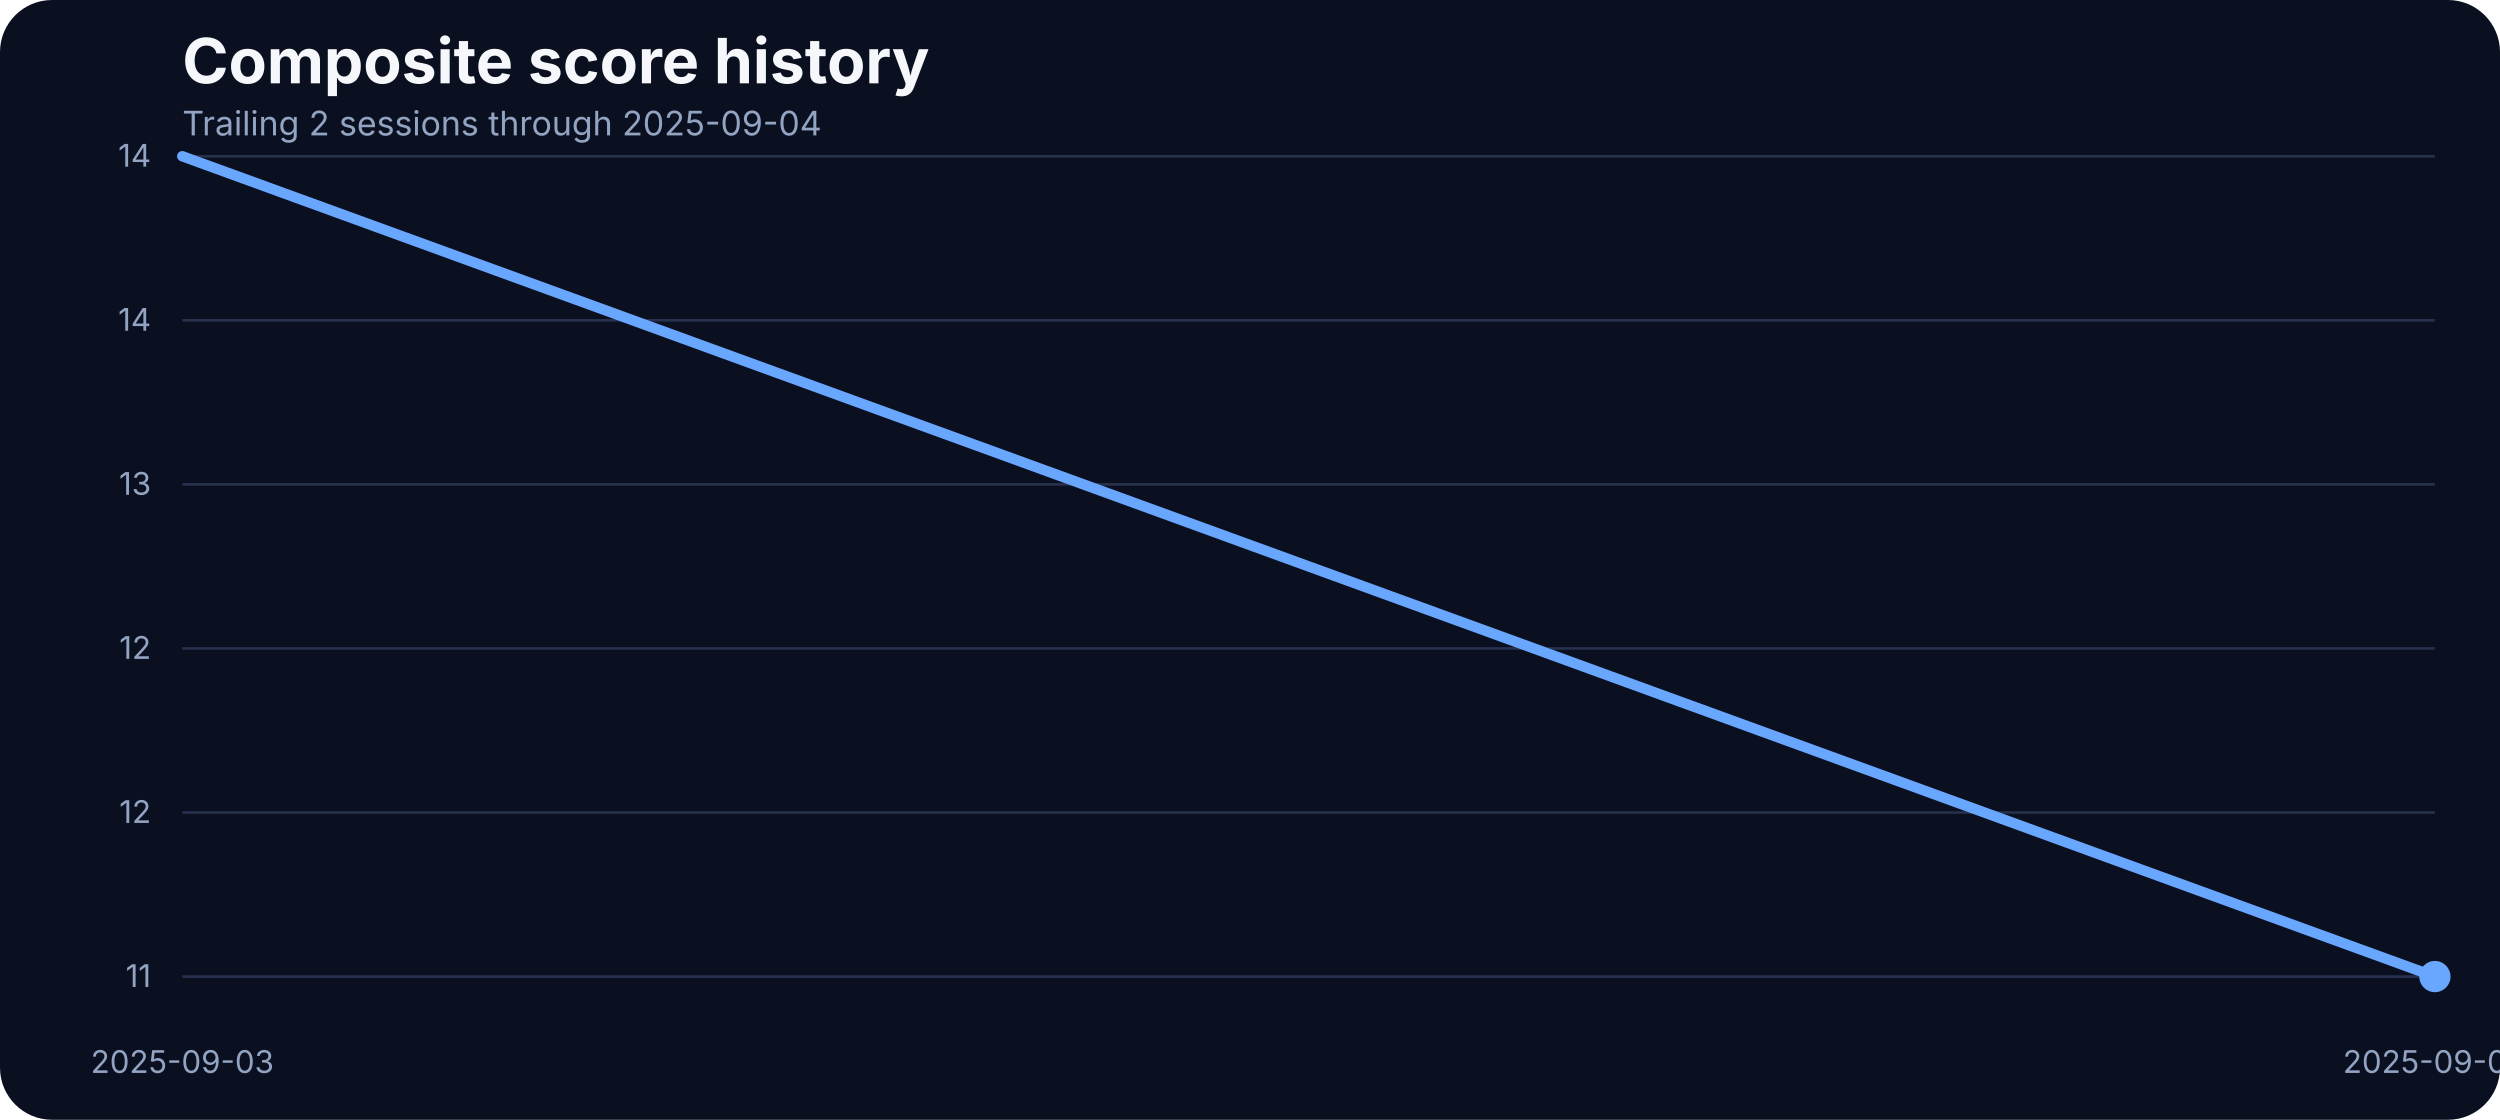
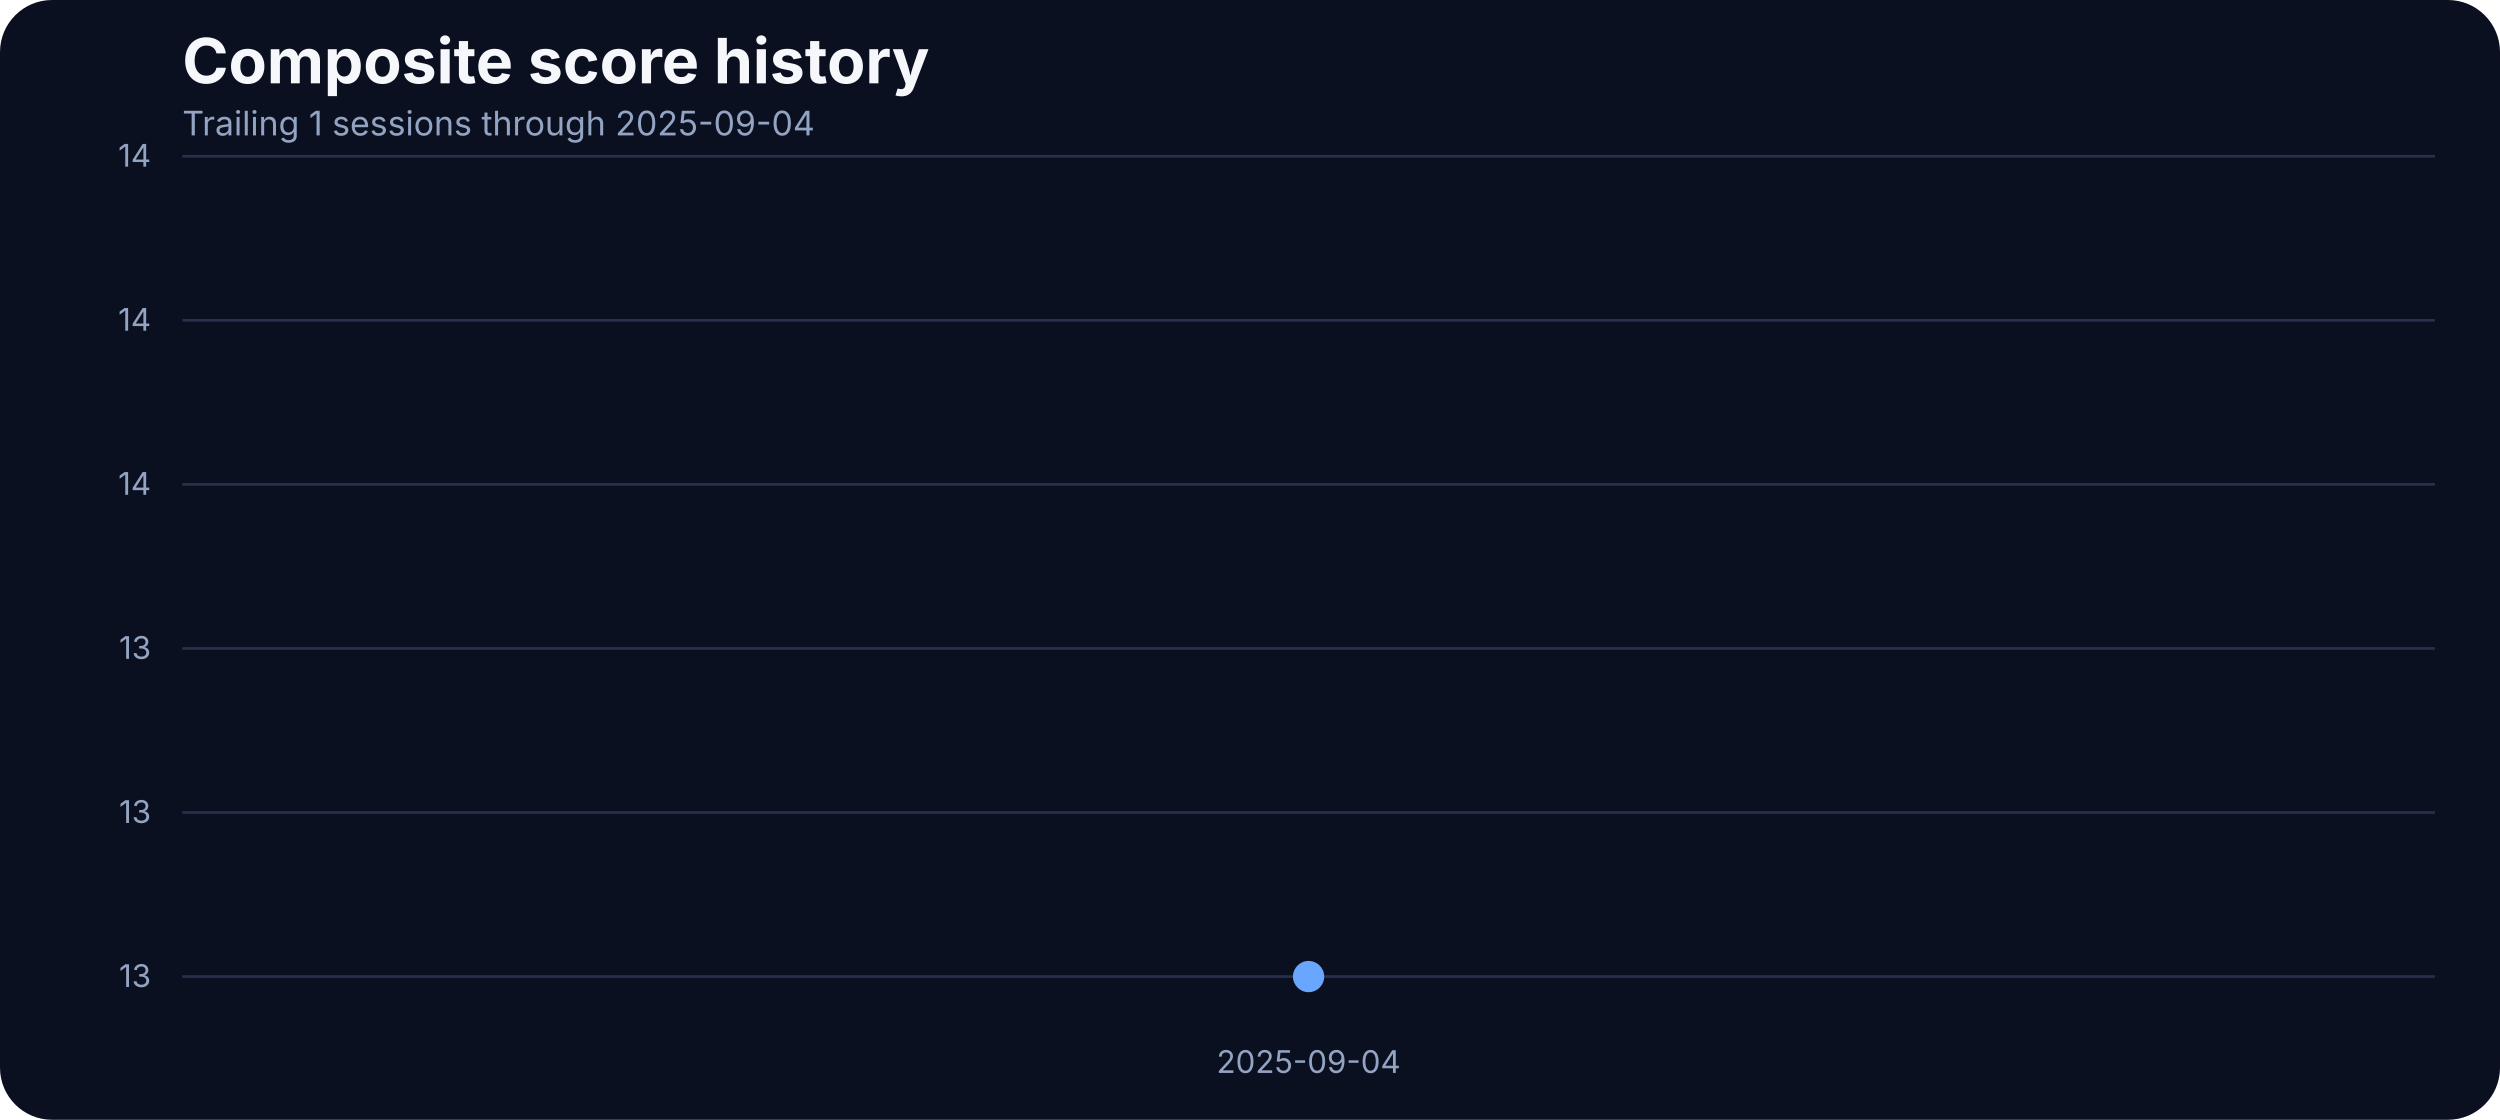
<svg xmlns="http://www.w3.org/2000/svg" width="960" height="430" viewBox="0 0 960 430" role="img" aria-label="Composite score history">
  <rect width="100%" height="100%" fill="#0b1020" rx="20" />
  <text x="70" y="32" fill="#f5f7fb" font-family="Inter, Arial, sans-serif" font-size="24" font-weight="700">Composite score history</text>
-   <text x="70" y="52" fill="#93a4c3" font-family="Inter, Arial, sans-serif" font-size="13">Trailing 2 sessions through 2025-09-04</text>
+   <text x="70" y="52" fill="#93a4c3" font-family="Inter, Arial, sans-serif" font-size="13">Trailing 1 sessions through 2025-09-04</text>
  <line x1="70" x2="935" y1="375.00" y2="375.00" stroke="#27314e" stroke-width="1" />
-   <text x="58" y="379.00" text-anchor="end" fill="#93a4c3" font-family="Inter, Arial, sans-serif" font-size="12">11</text>
+   <text x="58" y="379.00" text-anchor="end" fill="#93a4c3" font-family="Inter, Arial, sans-serif" font-size="12">13</text>
  <line x1="70" x2="935" y1="312.00" y2="312.00" stroke="#27314e" stroke-width="1" />
-   <text x="58" y="316.00" text-anchor="end" fill="#93a4c3" font-family="Inter, Arial, sans-serif" font-size="12">12</text>
+   <text x="58" y="316.00" text-anchor="end" fill="#93a4c3" font-family="Inter, Arial, sans-serif" font-size="12">13</text>
  <line x1="70" x2="935" y1="249.00" y2="249.00" stroke="#27314e" stroke-width="1" />
-   <text x="58" y="253.00" text-anchor="end" fill="#93a4c3" font-family="Inter, Arial, sans-serif" font-size="12">12</text>
+   <text x="58" y="253.00" text-anchor="end" fill="#93a4c3" font-family="Inter, Arial, sans-serif" font-size="12">13</text>
  <line x1="70" x2="935" y1="186.00" y2="186.00" stroke="#27314e" stroke-width="1" />
-   <text x="58" y="190.00" text-anchor="end" fill="#93a4c3" font-family="Inter, Arial, sans-serif" font-size="12">13</text>
+   <text x="58" y="190.00" text-anchor="end" fill="#93a4c3" font-family="Inter, Arial, sans-serif" font-size="12">14</text>
  <line x1="70" x2="935" y1="123.00" y2="123.00" stroke="#27314e" stroke-width="1" />
  <text x="58" y="127.00" text-anchor="end" fill="#93a4c3" font-family="Inter, Arial, sans-serif" font-size="12">14</text>
  <line x1="70" x2="935" y1="60.00" y2="60.00" stroke="#27314e" stroke-width="1" />
  <text x="58" y="64.00" text-anchor="end" fill="#93a4c3" font-family="Inter, Arial, sans-serif" font-size="12">14</text>
-   <text x="70.00" y="412" text-anchor="middle" fill="#93a4c3" font-family="Inter, Arial, sans-serif" font-size="12">2025-09-03</text>
-   <text x="935.00" y="412" text-anchor="middle" fill="#93a4c3" font-family="Inter, Arial, sans-serif" font-size="12">2025-09-04</text>
-   <path d="M 70.00 60.00 L 935.00 375.00" fill="none" stroke="#69a7ff" stroke-width="4" stroke-linecap="round" stroke-linejoin="round" />
-   <circle cx="935.00" cy="375.00" r="6" fill="#69a7ff" />
+   <text x="502.50" y="412" text-anchor="middle" fill="#93a4c3" font-family="Inter, Arial, sans-serif" font-size="12">2025-09-04</text>
+   <path d="M 502.50 375.00" fill="none" stroke="#69a7ff" stroke-width="4" stroke-linecap="round" stroke-linejoin="round" />
+   <circle cx="502.50" cy="375.00" r="6" fill="#69a7ff" />
</svg>
